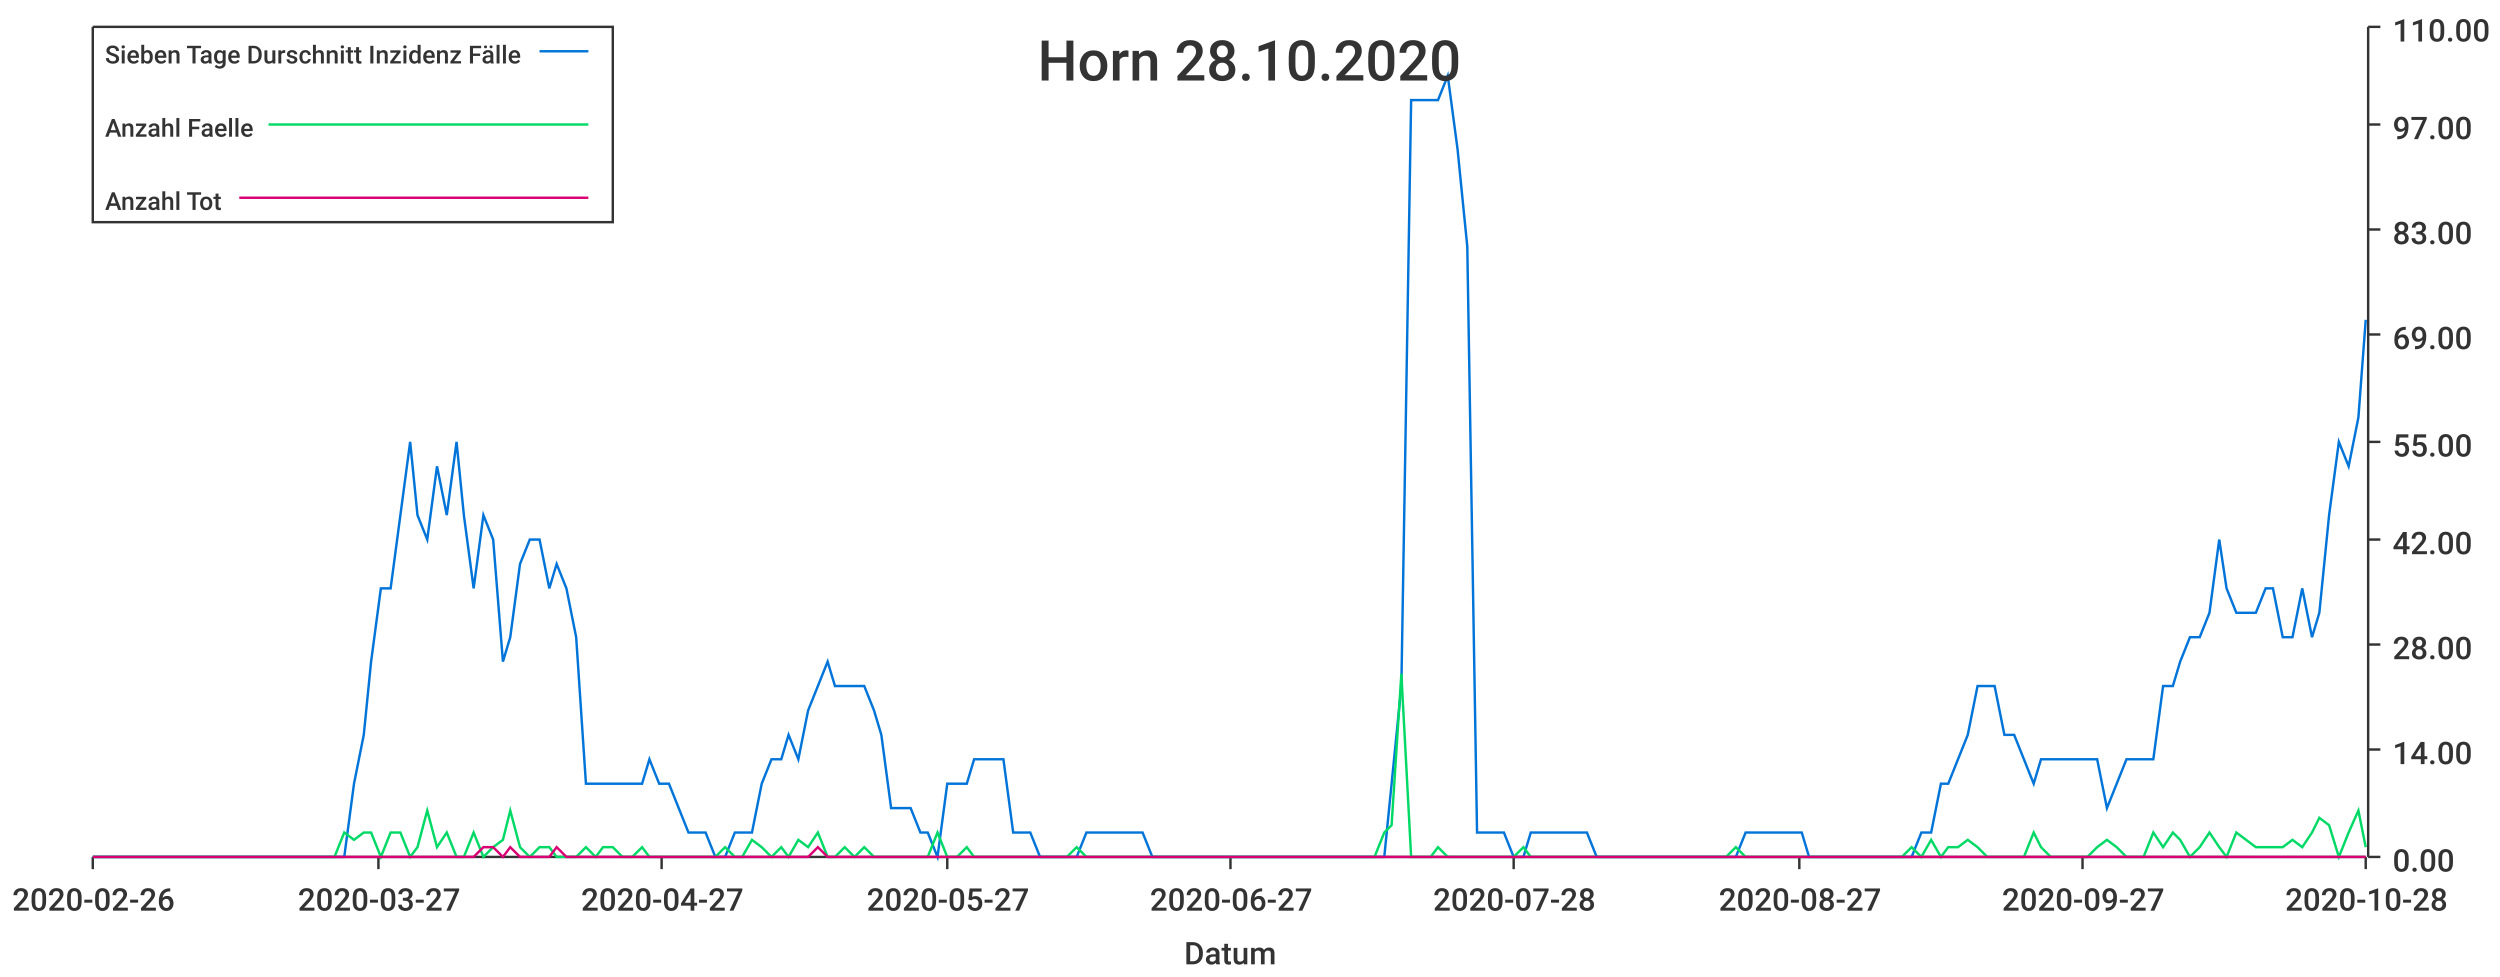
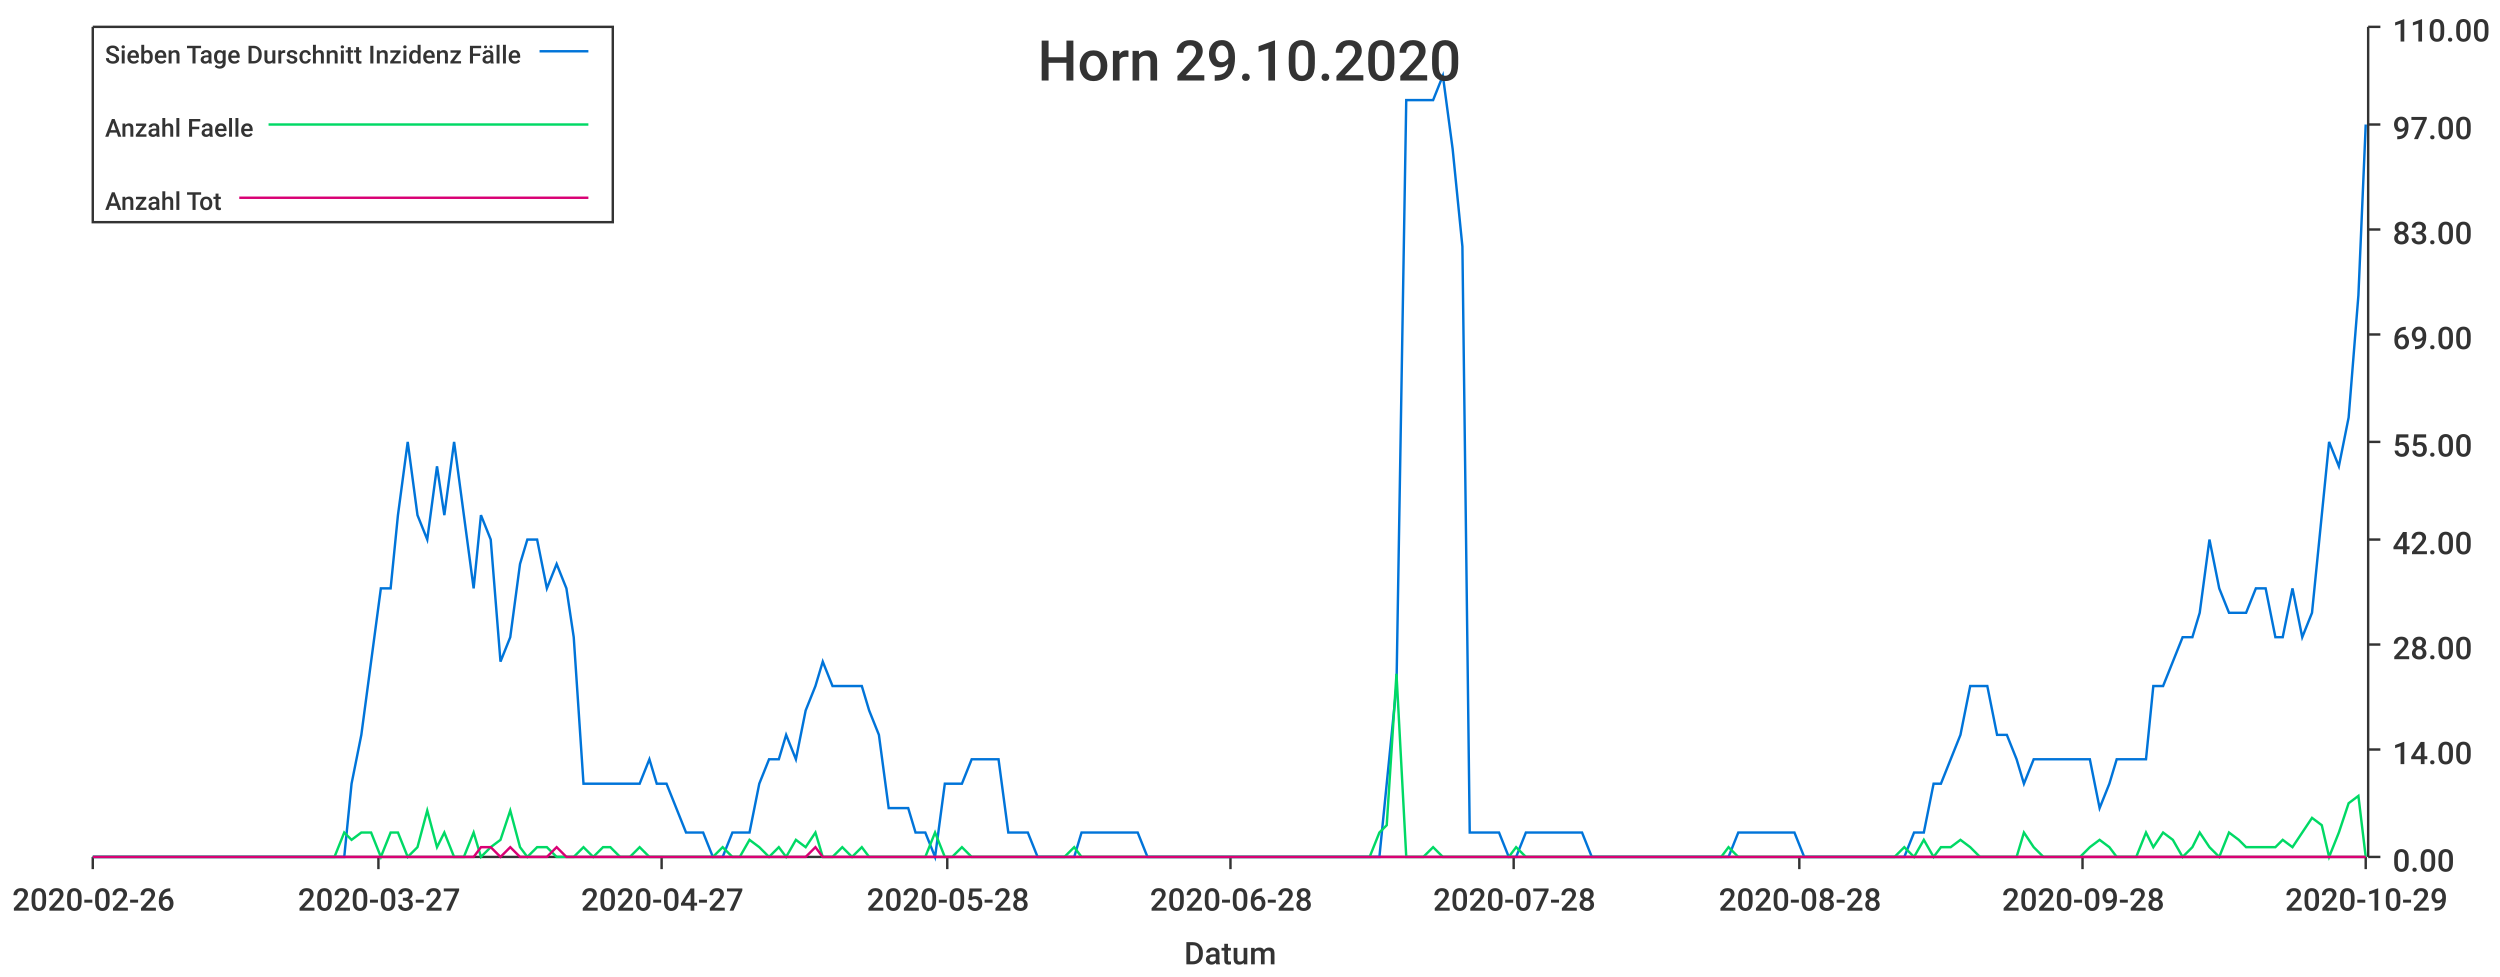
<svg xmlns="http://www.w3.org/2000/svg" width="1024" height="400">\n<path d="M 0 0 L 1024 0 L 1024 400 L 0 400 L 0 0" style="stroke-width:0;stroke:rgba(255,255,255,1.0);fill:rgba(255,255,255,1.0)" />
  <path d="M 38 11 L 969 11 L 969 351 L 38 351 L 38 11" style="stroke-width:0;stroke:rgba(255,255,255,1.0);fill:rgba(255,255,255,1.0)" />
  <path d="M 38 351 L 969 351" style="stroke-width:1;stroke:rgba(51,51,51,1.0);fill:none" />
  <path d="M 38 351 L 38 356" style="stroke-width:1;stroke:rgba(51,51,51,1.0);fill:none" />
  <text x="5" y="373" style="stroke-width:0;stroke:none;fill:rgba(51,51,51,1.0);font-size:12.8px;font-family:'Roboto Medium',sans-serif">2020-02-26</text>
  <path d="M 155 351 L 155 356" style="stroke-width:1;stroke:rgba(51,51,51,1.0);fill:none" />
  <text x="122" y="373" style="stroke-width:0;stroke:none;fill:rgba(51,51,51,1.0);font-size:12.8px;font-family:'Roboto Medium',sans-serif">2020-03-27</text>
  <path d="M 271 351 L 271 356" style="stroke-width:1;stroke:rgba(51,51,51,1.0);fill:none" />
  <text x="238" y="373" style="stroke-width:0;stroke:none;fill:rgba(51,51,51,1.0);font-size:12.8px;font-family:'Roboto Medium',sans-serif">2020-04-27</text>
  <path d="M 388 351 L 388 356" style="stroke-width:1;stroke:rgba(51,51,51,1.0);fill:none" />
-   <text x="355" y="373" style="stroke-width:0;stroke:none;fill:rgba(51,51,51,1.0);font-size:12.8px;font-family:'Roboto Medium',sans-serif">2020-05-27</text>
+   <text x="355" y="373" style="stroke-width:0;stroke:none;fill:rgba(51,51,51,1.0);font-size:12.8px;font-family:'Roboto Medium',sans-serif">2020-05-28</text>
  <path d="M 504 351 L 504 356" style="stroke-width:1;stroke:rgba(51,51,51,1.0);fill:none" />
-   <text x="471" y="373" style="stroke-width:0;stroke:none;fill:rgba(51,51,51,1.0);font-size:12.8px;font-family:'Roboto Medium',sans-serif">2020-06-27</text>
+   <text x="471" y="373" style="stroke-width:0;stroke:none;fill:rgba(51,51,51,1.0);font-size:12.8px;font-family:'Roboto Medium',sans-serif">2020-06-28</text>
  <path d="M 620 351 L 620 356" style="stroke-width:1;stroke:rgba(51,51,51,1.0);fill:none" />
  <text x="587" y="373" style="stroke-width:0;stroke:none;fill:rgba(51,51,51,1.0);font-size:12.8px;font-family:'Roboto Medium',sans-serif">2020-07-28</text>
  <path d="M 737 351 L 737 356" style="stroke-width:1;stroke:rgba(51,51,51,1.0);fill:none" />
-   <text x="704" y="373" style="stroke-width:0;stroke:none;fill:rgba(51,51,51,1.0);font-size:12.8px;font-family:'Roboto Medium',sans-serif">2020-08-27</text>
+   <text x="704" y="373" style="stroke-width:0;stroke:none;fill:rgba(51,51,51,1.0);font-size:12.8px;font-family:'Roboto Medium',sans-serif">2020-08-28</text>
  <path d="M 853 351 L 853 356" style="stroke-width:1;stroke:rgba(51,51,51,1.0);fill:none" />
-   <text x="820" y="373" style="stroke-width:0;stroke:none;fill:rgba(51,51,51,1.0);font-size:12.8px;font-family:'Roboto Medium',sans-serif">2020-09-27</text>
+   <text x="820" y="373" style="stroke-width:0;stroke:none;fill:rgba(51,51,51,1.0);font-size:12.8px;font-family:'Roboto Medium',sans-serif">2020-09-28</text>
  <path d="M 969 351 L 969 356" style="stroke-width:1;stroke:rgba(51,51,51,1.0);fill:none" />
-   <text x="936" y="373" style="stroke-width:0;stroke:none;fill:rgba(51,51,51,1.0);font-size:12.8px;font-family:'Roboto Medium',sans-serif">2020-10-28</text>
+   <text x="936" y="373" style="stroke-width:0;stroke:none;fill:rgba(51,51,51,1.0);font-size:12.8px;font-family:'Roboto Medium',sans-serif">2020-10-29</text>
  <text x="485" y="395" style="stroke-width:0;stroke:none;fill:rgba(51,51,51,1.0);font-size:12.8px;font-family:'Roboto Medium',sans-serif">Datum</text>
  <path d="M 970 351 L 970 11" style="stroke-width:1;stroke:rgba(51,51,51,1.0);fill:none" />
  <path d="M 970 351 L 975 351" style="stroke-width:1;stroke:rgba(51,51,51,1.0);fill:none" />
  <text x="980" y="357" style="stroke-width:0;stroke:none;fill:rgba(51,51,51,1.0);font-size:12.8px;font-family:'Roboto Medium',sans-serif">0.00</text>
  <path d="M 970 307 L 975 307" style="stroke-width:1;stroke:rgba(51,51,51,1.0);fill:none" />
  <text x="980" y="313" style="stroke-width:0;stroke:none;fill:rgba(51,51,51,1.0);font-size:12.8px;font-family:'Roboto Medium',sans-serif">14.00</text>
  <path d="M 970 264 L 975 264" style="stroke-width:1;stroke:rgba(51,51,51,1.0);fill:none" />
  <text x="980" y="270" style="stroke-width:0;stroke:none;fill:rgba(51,51,51,1.0);font-size:12.8px;font-family:'Roboto Medium',sans-serif">28.00</text>
  <path d="M 970 221 L 975 221" style="stroke-width:1;stroke:rgba(51,51,51,1.0);fill:none" />
  <text x="980" y="227" style="stroke-width:0;stroke:none;fill:rgba(51,51,51,1.0);font-size:12.8px;font-family:'Roboto Medium',sans-serif">42.00</text>
  <path d="M 970 181 L 975 181" style="stroke-width:1;stroke:rgba(51,51,51,1.0);fill:none" />
  <text x="980" y="187" style="stroke-width:0;stroke:none;fill:rgba(51,51,51,1.0);font-size:12.8px;font-family:'Roboto Medium',sans-serif">55.00</text>
  <path d="M 970 137 L 975 137" style="stroke-width:1;stroke:rgba(51,51,51,1.0);fill:none" />
  <text x="980" y="143" style="stroke-width:0;stroke:none;fill:rgba(51,51,51,1.0);font-size:12.8px;font-family:'Roboto Medium',sans-serif">69.00</text>
  <path d="M 970 94 L 975 94" style="stroke-width:1;stroke:rgba(51,51,51,1.0);fill:none" />
  <text x="980" y="100" style="stroke-width:0;stroke:none;fill:rgba(51,51,51,1.0);font-size:12.8px;font-family:'Roboto Medium',sans-serif">83.00</text>
  <path d="M 970 51 L 975 51" style="stroke-width:1;stroke:rgba(51,51,51,1.0);fill:none" />
  <text x="980" y="57" style="stroke-width:0;stroke:none;fill:rgba(51,51,51,1.0);font-size:12.8px;font-family:'Roboto Medium',sans-serif">97.00</text>
  <path d="M 970 11 L 975 11" style="stroke-width:1;stroke:rgba(51,51,51,1.0);fill:none" />
  <text x="980" y="17" style="stroke-width:0;stroke:none;fill:rgba(51,51,51,1.0);font-size:12.8px;font-family:'Roboto Medium',sans-serif">110.00</text>
-   <path d="M 38 351 L 42 351 L 46 351 L 50 351 L 54 351 L 57 351 L 61 351 L 65 351 L 69 351 L 73 351 L 76 351 L 80 351 L 84 351 L 88 351 L 92 351 L 95 351 L 99 351 L 103 351 L 107 351 L 111 351 L 114 351 L 118 351 L 122 351 L 126 351 L 130 351 L 133 351 L 137 351 L 141 351 L 145 321 L 149 301 L 152 271 L 156 241 L 160 241 L 164 211 L 168 181 L 171 211 L 175 221 L 179 191 L 183 211 L 187 181 L 190 211 L 194 241 L 198 211 L 202 221 L 206 271 L 209 261 L 213 231 L 217 221 L 221 221 L 225 241 L 228 231 L 232 241 L 236 261 L 240 321 L 244 321 L 247 321 L 251 321 L 255 321 L 259 321 L 263 321 L 266 311 L 270 321 L 274 321 L 278 331 L 282 341 L 286 341 L 289 341 L 293 351 L 297 351 L 301 341 L 304 341 L 308 341 L 312 321 L 316 311 L 320 311 L 323 301 L 327 311 L 331 291 L 335 281 L 339 271 L 342 281 L 346 281 L 350 281 L 354 281 L 358 291 L 361 301 L 365 331 L 369 331 L 373 331 L 377 341 L 380 341 L 384 351 L 388 321 L 392 321 L 396 321 L 399 311 L 403 311 L 407 311 L 411 311 L 415 341 L 418 341 L 422 341 L 426 351 L 430 351 L 434 351 L 437 351 L 441 351 L 445 341 L 449 341 L 453 341 L 456 341 L 460 341 L 464 341 L 468 341 L 472 351 L 475 351 L 479 351 L 483 351 L 487 351 L 491 351 L 494 351 L 498 351 L 502 351 L 506 351 L 510 351 L 513 351 L 517 351 L 521 351 L 525 351 L 529 351 L 533 351 L 536 351 L 540 351 L 544 351 L 548 351 L 551 351 L 555 351 L 559 351 L 563 351 L 567 351 L 570 321 L 574 281 L 578 41 L 582 41 L 586 41 L 589 41 L 593 31 L 597 61 L 601 101 L 605 341 L 608 341 L 612 341 L 616 341 L 620 351 L 624 351 L 627 341 L 631 341 L 635 341 L 639 341 L 643 341 L 646 341 L 650 341 L 654 351 L 658 351 L 662 351 L 665 351 L 669 351 L 673 351 L 677 351 L 681 351 L 684 351 L 688 351 L 692 351 L 696 351 L 700 351 L 703 351 L 707 351 L 711 351 L 715 341 L 719 341 L 722 341 L 726 341 L 730 341 L 734 341 L 738 341 L 741 351 L 745 351 L 749 351 L 753 351 L 757 351 L 760 351 L 764 351 L 768 351 L 772 351 L 776 351 L 779 351 L 783 351 L 787 341 L 791 341 L 795 321 L 798 321 L 802 311 L 806 301 L 810 281 L 814 281 L 817 281 L 821 301 L 825 301 L 829 311 L 833 321 L 836 311 L 840 311 L 844 311 L 848 311 L 852 311 L 855 311 L 859 311 L 863 331 L 867 321 L 871 311 L 874 311 L 878 311 L 882 311 L 886 281 L 890 281 L 893 271 L 897 261 L 901 261 L 905 251 L 909 221 L 912 241 L 916 251 L 920 251 L 924 251 L 928 241 L 931 241 L 935 261 L 939 261 L 943 241 L 947 261 L 950 251 L 954 211 L 958 181 L 962 191 L 966 171 L 969 131" style="stroke-width:1;stroke:rgba(0,116,217,1.0);fill:none" />
-   <path d="M 38 351 L 42 351 L 46 351 L 50 351 L 54 351 L 57 351 L 61 351 L 65 351 L 69 351 L 73 351 L 76 351 L 80 351 L 84 351 L 88 351 L 92 351 L 95 351 L 99 351 L 103 351 L 107 351 L 111 351 L 114 351 L 118 351 L 122 351 L 126 351 L 130 351 L 133 351 L 137 351 L 141 341 L 145 344 L 149 341 L 152 341 L 156 351 L 160 341 L 164 341 L 168 351 L 171 347 L 175 332 L 179 347 L 183 341 L 187 351 L 190 351 L 194 341 L 198 351 L 202 347 L 206 344 L 209 332 L 213 347 L 217 351 L 221 347 L 225 347 L 228 351 L 232 351 L 236 351 L 240 347 L 244 351 L 247 347 L 251 347 L 255 351 L 259 351 L 263 347 L 266 351 L 270 351 L 274 351 L 278 351 L 282 351 L 286 351 L 289 351 L 293 351 L 297 347 L 301 351 L 304 351 L 308 344 L 312 347 L 316 351 L 320 347 L 323 351 L 327 344 L 331 347 L 335 341 L 339 351 L 342 351 L 346 347 L 350 351 L 354 347 L 358 351 L 361 351 L 365 351 L 369 351 L 373 351 L 377 351 L 380 351 L 384 341 L 388 351 L 392 351 L 396 347 L 399 351 L 403 351 L 407 351 L 411 351 L 415 351 L 418 351 L 422 351 L 426 351 L 430 351 L 434 351 L 437 351 L 441 347 L 445 351 L 449 351 L 453 351 L 456 351 L 460 351 L 464 351 L 468 351 L 472 351 L 475 351 L 479 351 L 483 351 L 487 351 L 491 351 L 494 351 L 498 351 L 502 351 L 506 351 L 510 351 L 513 351 L 517 351 L 521 351 L 525 351 L 529 351 L 533 351 L 536 351 L 540 351 L 544 351 L 548 351 L 551 351 L 555 351 L 559 351 L 563 351 L 567 341 L 570 338 L 574 276 L 578 351 L 582 351 L 586 351 L 589 347 L 593 351 L 597 351 L 601 351 L 605 351 L 608 351 L 612 351 L 616 351 L 620 351 L 624 347 L 627 351 L 631 351 L 635 351 L 639 351 L 643 351 L 646 351 L 650 351 L 654 351 L 658 351 L 662 351 L 665 351 L 669 351 L 673 351 L 677 351 L 681 351 L 684 351 L 688 351 L 692 351 L 696 351 L 700 351 L 703 351 L 707 351 L 711 347 L 715 351 L 719 351 L 722 351 L 726 351 L 730 351 L 734 351 L 738 351 L 741 351 L 745 351 L 749 351 L 753 351 L 757 351 L 760 351 L 764 351 L 768 351 L 772 351 L 776 351 L 779 351 L 783 347 L 787 351 L 791 344 L 795 351 L 798 347 L 802 347 L 806 344 L 810 347 L 814 351 L 817 351 L 821 351 L 825 351 L 829 351 L 833 341 L 836 347 L 840 351 L 844 351 L 848 351 L 852 351 L 855 351 L 859 347 L 863 344 L 867 347 L 871 351 L 874 351 L 878 351 L 882 341 L 886 347 L 890 341 L 893 344 L 897 351 L 901 347 L 905 341 L 909 347 L 912 351 L 916 341 L 920 344 L 924 347 L 928 347 L 931 347 L 935 347 L 939 344 L 943 347 L 947 341 L 950 335 L 954 338 L 958 351 L 962 341 L 966 332 L 969 347" style="stroke-width:1;stroke:rgba(0,217,101,1.0);fill:none" />
-   <path d="M 38 351 L 42 351 L 46 351 L 50 351 L 54 351 L 57 351 L 61 351 L 65 351 L 69 351 L 73 351 L 76 351 L 80 351 L 84 351 L 88 351 L 92 351 L 95 351 L 99 351 L 103 351 L 107 351 L 111 351 L 114 351 L 118 351 L 122 351 L 126 351 L 130 351 L 133 351 L 137 351 L 141 351 L 145 351 L 149 351 L 152 351 L 156 351 L 160 351 L 164 351 L 168 351 L 171 351 L 175 351 L 179 351 L 183 351 L 187 351 L 190 351 L 194 351 L 198 347 L 202 347 L 206 351 L 209 347 L 213 351 L 217 351 L 221 351 L 225 351 L 228 347 L 232 351 L 236 351 L 240 351 L 244 351 L 247 351 L 251 351 L 255 351 L 259 351 L 263 351 L 266 351 L 270 351 L 274 351 L 278 351 L 282 351 L 286 351 L 289 351 L 293 351 L 297 351 L 301 351 L 304 351 L 308 351 L 312 351 L 316 351 L 320 351 L 323 351 L 327 351 L 331 351 L 335 347 L 339 351 L 342 351 L 346 351 L 350 351 L 354 351 L 358 351 L 361 351 L 365 351 L 369 351 L 373 351 L 377 351 L 380 351 L 384 351 L 388 351 L 392 351 L 396 351 L 399 351 L 403 351 L 407 351 L 411 351 L 415 351 L 418 351 L 422 351 L 426 351 L 430 351 L 434 351 L 437 351 L 441 351 L 445 351 L 449 351 L 453 351 L 456 351 L 460 351 L 464 351 L 468 351 L 472 351 L 475 351 L 479 351 L 483 351 L 487 351 L 491 351 L 494 351 L 498 351 L 502 351 L 506 351 L 510 351 L 513 351 L 517 351 L 521 351 L 525 351 L 529 351 L 533 351 L 536 351 L 540 351 L 544 351 L 548 351 L 551 351 L 555 351 L 559 351 L 563 351 L 567 351 L 570 351 L 574 351 L 578 351 L 582 351 L 586 351 L 589 351 L 593 351 L 597 351 L 601 351 L 605 351 L 608 351 L 612 351 L 616 351 L 620 351 L 624 351 L 627 351 L 631 351 L 635 351 L 639 351 L 643 351 L 646 351 L 650 351 L 654 351 L 658 351 L 662 351 L 665 351 L 669 351 L 673 351 L 677 351 L 681 351 L 684 351 L 688 351 L 692 351 L 696 351 L 700 351 L 703 351 L 707 351 L 711 351 L 715 351 L 719 351 L 722 351 L 726 351 L 730 351 L 734 351 L 738 351 L 741 351 L 745 351 L 749 351 L 753 351 L 757 351 L 760 351 L 764 351 L 768 351 L 772 351 L 776 351 L 779 351 L 783 351 L 787 351 L 791 351 L 795 351 L 798 351 L 802 351 L 806 351 L 810 351 L 814 351 L 817 351 L 821 351 L 825 351 L 829 351 L 833 351 L 836 351 L 840 351 L 844 351 L 848 351 L 852 351 L 855 351 L 859 351 L 863 351 L 867 351 L 871 351 L 874 351 L 878 351 L 882 351 L 886 351 L 890 351 L 893 351 L 897 351 L 901 351 L 905 351 L 909 351 L 912 351 L 916 351 L 920 351 L 924 351 L 928 351 L 931 351 L 935 351 L 939 351 L 943 351 L 947 351 L 950 351 L 954 351 L 958 351 L 962 351 L 966 351 L 969 351" style="stroke-width:1;stroke:rgba(217,0,116,1.0);fill:none" />
-   <text x="425" y="33" style="stroke-width:0;stroke:none;fill:rgba(51,51,51,1.0);font-size:23.0px;font-family:'Roboto Medium',sans-serif">Horn 28.10.2020</text>
+   <path d="M 38 351 L 42 351 L 46 351 L 50 351 L 54 351 L 57 351 L 61 351 L 65 351 L 69 351 L 73 351 L 76 351 L 80 351 L 84 351 L 88 351 L 91 351 L 95 351 L 99 351 L 103 351 L 107 351 L 110 351 L 114 351 L 118 351 L 122 351 L 126 351 L 129 351 L 133 351 L 137 351 L 141 351 L 144 321 L 148 301 L 152 271 L 156 241 L 160 241 L 163 211 L 167 181 L 171 211 L 175 221 L 179 191 L 182 211 L 186 181 L 190 211 L 194 241 L 197 211 L 201 221 L 205 271 L 209 261 L 213 231 L 216 221 L 220 221 L 224 241 L 228 231 L 232 241 L 235 261 L 239 321 L 243 321 L 247 321 L 250 321 L 254 321 L 258 321 L 262 321 L 266 311 L 269 321 L 273 321 L 277 331 L 281 341 L 284 341 L 288 341 L 292 351 L 296 351 L 300 341 L 303 341 L 307 341 L 311 321 L 315 311 L 319 311 L 322 301 L 326 311 L 330 291 L 334 281 L 337 271 L 341 281 L 345 281 L 349 281 L 353 281 L 356 291 L 360 301 L 364 331 L 368 331 L 372 331 L 375 341 L 379 341 L 383 351 L 387 321 L 390 321 L 394 321 L 398 311 L 402 311 L 406 311 L 409 311 L 413 341 L 417 341 L 421 341 L 425 351 L 428 351 L 432 351 L 436 351 L 440 351 L 443 341 L 447 341 L 451 341 L 455 341 L 459 341 L 462 341 L 466 341 L 470 351 L 474 351 L 478 351 L 481 351 L 485 351 L 489 351 L 493 351 L 496 351 L 500 351 L 504 351 L 508 351 L 512 351 L 515 351 L 519 351 L 523 351 L 527 351 L 530 351 L 534 351 L 538 351 L 542 351 L 546 351 L 549 351 L 553 351 L 557 351 L 561 351 L 565 351 L 568 321 L 572 281 L 576 41 L 580 41 L 583 41 L 587 41 L 591 31 L 595 61 L 599 101 L 602 341 L 606 341 L 610 341 L 614 341 L 618 351 L 621 351 L 625 341 L 629 341 L 633 341 L 636 341 L 640 341 L 644 341 L 648 341 L 652 351 L 655 351 L 659 351 L 663 351 L 667 351 L 671 351 L 674 351 L 678 351 L 682 351 L 686 351 L 689 351 L 693 351 L 697 351 L 701 351 L 705 351 L 708 351 L 712 341 L 716 341 L 720 341 L 724 341 L 727 341 L 731 341 L 735 341 L 739 351 L 742 351 L 746 351 L 750 351 L 754 351 L 758 351 L 761 351 L 765 351 L 769 351 L 773 351 L 776 351 L 780 351 L 784 341 L 788 341 L 792 321 L 795 321 L 799 311 L 803 301 L 807 281 L 811 281 L 814 281 L 818 301 L 822 301 L 826 311 L 829 321 L 833 311 L 837 311 L 841 311 L 845 311 L 848 311 L 852 311 L 856 311 L 860 331 L 864 321 L 867 311 L 871 311 L 875 311 L 879 311 L 882 281 L 886 281 L 890 271 L 894 261 L 898 261 L 901 251 L 905 221 L 909 241 L 913 251 L 917 251 L 920 251 L 924 241 L 928 241 L 932 261 L 935 261 L 939 241 L 943 261 L 947 251 L 951 211 L 954 181 L 958 191 L 962 171 L 966 121 L 969 51" style="stroke-width:1;stroke:rgba(0,116,217,1.0);fill:none" />
+   <path d="M 38 351 L 42 351 L 46 351 L 50 351 L 54 351 L 57 351 L 61 351 L 65 351 L 69 351 L 73 351 L 76 351 L 80 351 L 84 351 L 88 351 L 91 351 L 95 351 L 99 351 L 103 351 L 107 351 L 110 351 L 114 351 L 118 351 L 122 351 L 126 351 L 129 351 L 133 351 L 137 351 L 141 341 L 144 344 L 148 341 L 152 341 L 156 351 L 160 341 L 163 341 L 167 351 L 171 347 L 175 332 L 179 347 L 182 341 L 186 351 L 190 351 L 194 341 L 197 351 L 201 347 L 205 344 L 209 332 L 213 347 L 216 351 L 220 347 L 224 347 L 228 351 L 232 351 L 235 351 L 239 347 L 243 351 L 247 347 L 250 347 L 254 351 L 258 351 L 262 347 L 266 351 L 269 351 L 273 351 L 277 351 L 281 351 L 284 351 L 288 351 L 292 351 L 296 347 L 300 351 L 303 351 L 307 344 L 311 347 L 315 351 L 319 347 L 322 351 L 326 344 L 330 347 L 334 341 L 337 351 L 341 351 L 345 347 L 349 351 L 353 347 L 356 351 L 360 351 L 364 351 L 368 351 L 372 351 L 375 351 L 379 351 L 383 341 L 387 351 L 390 351 L 394 347 L 398 351 L 402 351 L 406 351 L 409 351 L 413 351 L 417 351 L 421 351 L 425 351 L 428 351 L 432 351 L 436 351 L 440 347 L 443 351 L 447 351 L 451 351 L 455 351 L 459 351 L 462 351 L 466 351 L 470 351 L 474 351 L 478 351 L 481 351 L 485 351 L 489 351 L 493 351 L 496 351 L 500 351 L 504 351 L 508 351 L 512 351 L 515 351 L 519 351 L 523 351 L 527 351 L 530 351 L 534 351 L 538 351 L 542 351 L 546 351 L 549 351 L 553 351 L 557 351 L 561 351 L 565 341 L 568 338 L 572 276 L 576 351 L 580 351 L 583 351 L 587 347 L 591 351 L 595 351 L 599 351 L 602 351 L 606 351 L 610 351 L 614 351 L 618 351 L 621 347 L 625 351 L 629 351 L 633 351 L 636 351 L 640 351 L 644 351 L 648 351 L 652 351 L 655 351 L 659 351 L 663 351 L 667 351 L 671 351 L 674 351 L 678 351 L 682 351 L 686 351 L 689 351 L 693 351 L 697 351 L 701 351 L 705 351 L 708 347 L 712 351 L 716 351 L 720 351 L 724 351 L 727 351 L 731 351 L 735 351 L 739 351 L 742 351 L 746 351 L 750 351 L 754 351 L 758 351 L 761 351 L 765 351 L 769 351 L 773 351 L 776 351 L 780 347 L 784 351 L 788 344 L 792 351 L 795 347 L 799 347 L 803 344 L 807 347 L 811 351 L 814 351 L 818 351 L 822 351 L 826 351 L 829 341 L 833 347 L 837 351 L 841 351 L 845 351 L 848 351 L 852 351 L 856 347 L 860 344 L 864 347 L 867 351 L 871 351 L 875 351 L 879 341 L 882 347 L 886 341 L 890 344 L 894 351 L 898 347 L 901 341 L 905 347 L 909 351 L 913 341 L 917 344 L 920 347 L 924 347 L 928 347 L 932 347 L 935 344 L 939 347 L 943 341 L 947 335 L 951 338 L 954 351 L 958 341 L 962 329 L 966 326 L 969 351" style="stroke-width:1;stroke:rgba(0,217,101,1.0);fill:none" />
+   <path d="M 38 351 L 42 351 L 46 351 L 50 351 L 54 351 L 57 351 L 61 351 L 65 351 L 69 351 L 73 351 L 76 351 L 80 351 L 84 351 L 88 351 L 91 351 L 95 351 L 99 351 L 103 351 L 107 351 L 110 351 L 114 351 L 118 351 L 122 351 L 126 351 L 129 351 L 133 351 L 137 351 L 141 351 L 144 351 L 148 351 L 152 351 L 156 351 L 160 351 L 163 351 L 167 351 L 171 351 L 175 351 L 179 351 L 182 351 L 186 351 L 190 351 L 194 351 L 197 347 L 201 347 L 205 351 L 209 347 L 213 351 L 216 351 L 220 351 L 224 351 L 228 347 L 232 351 L 235 351 L 239 351 L 243 351 L 247 351 L 250 351 L 254 351 L 258 351 L 262 351 L 266 351 L 269 351 L 273 351 L 277 351 L 281 351 L 284 351 L 288 351 L 292 351 L 296 351 L 300 351 L 303 351 L 307 351 L 311 351 L 315 351 L 319 351 L 322 351 L 326 351 L 330 351 L 334 347 L 337 351 L 341 351 L 345 351 L 349 351 L 353 351 L 356 351 L 360 351 L 364 351 L 368 351 L 372 351 L 375 351 L 379 351 L 383 351 L 387 351 L 390 351 L 394 351 L 398 351 L 402 351 L 406 351 L 409 351 L 413 351 L 417 351 L 421 351 L 425 351 L 428 351 L 432 351 L 436 351 L 440 351 L 443 351 L 447 351 L 451 351 L 455 351 L 459 351 L 462 351 L 466 351 L 470 351 L 474 351 L 478 351 L 481 351 L 485 351 L 489 351 L 493 351 L 496 351 L 500 351 L 504 351 L 508 351 L 512 351 L 515 351 L 519 351 L 523 351 L 527 351 L 530 351 L 534 351 L 538 351 L 542 351 L 546 351 L 549 351 L 553 351 L 557 351 L 561 351 L 565 351 L 568 351 L 572 351 L 576 351 L 580 351 L 583 351 L 587 351 L 591 351 L 595 351 L 599 351 L 602 351 L 606 351 L 610 351 L 614 351 L 618 351 L 621 351 L 625 351 L 629 351 L 633 351 L 636 351 L 640 351 L 644 351 L 648 351 L 652 351 L 655 351 L 659 351 L 663 351 L 667 351 L 671 351 L 674 351 L 678 351 L 682 351 L 686 351 L 689 351 L 693 351 L 697 351 L 701 351 L 705 351 L 708 351 L 712 351 L 716 351 L 720 351 L 724 351 L 727 351 L 731 351 L 735 351 L 739 351 L 742 351 L 746 351 L 750 351 L 754 351 L 758 351 L 761 351 L 765 351 L 769 351 L 773 351 L 776 351 L 780 351 L 784 351 L 788 351 L 792 351 L 795 351 L 799 351 L 803 351 L 807 351 L 811 351 L 814 351 L 818 351 L 822 351 L 826 351 L 829 351 L 833 351 L 837 351 L 841 351 L 845 351 L 848 351 L 852 351 L 856 351 L 860 351 L 864 351 L 867 351 L 871 351 L 875 351 L 879 351 L 882 351 L 886 351 L 890 351 L 894 351 L 898 351 L 901 351 L 905 351 L 909 351 L 913 351 L 917 351 L 920 351 L 924 351 L 928 351 L 932 351 L 935 351 L 939 351 L 943 351 L 947 351 L 951 351 L 954 351 L 958 351 L 962 351 L 966 351 L 969 351" style="stroke-width:1;stroke:rgba(217,0,116,1.0);fill:none" />
+   <text x="425" y="33" style="stroke-width:0;stroke:none;fill:rgba(51,51,51,1.0);font-size:23.0px;font-family:'Roboto Medium',sans-serif">Horn 29.10.2020</text>
  <path d="M 38 11 L 251 11 L 251 91 L 38 91 L 38 11" style="stroke-width:1;stroke:rgba(51,51,51,1.0);fill:rgba(255,255,255,1.0)" />
  <text x="43" y="26" style="stroke-width:0;stroke:none;fill:rgba(51,51,51,1.0);font-size:10.2px;font-family:'Roboto Medium',sans-serif">Sieben Tage Durschnitt Inzidenz Fälle</text>
  <path d="M 221 21 L 241 21" style="stroke-width:1;stroke:rgba(0,116,217,1.0);fill:none" />
  <text x="43" y="56" style="stroke-width:0;stroke:none;fill:rgba(51,51,51,1.0);font-size:10.2px;font-family:'Roboto Medium',sans-serif">Anzahl Faelle</text>
  <path d="M 110 51 L 241 51" style="stroke-width:1;stroke:rgba(0,217,101,1.0);fill:none" />
  <text x="43" y="86" style="stroke-width:0;stroke:none;fill:rgba(51,51,51,1.0);font-size:10.2px;font-family:'Roboto Medium',sans-serif">Anzahl Tot</text>
  <path d="M 98 81 L 241 81" style="stroke-width:1;stroke:rgba(217,0,116,1.0);fill:none" />
</svg>
